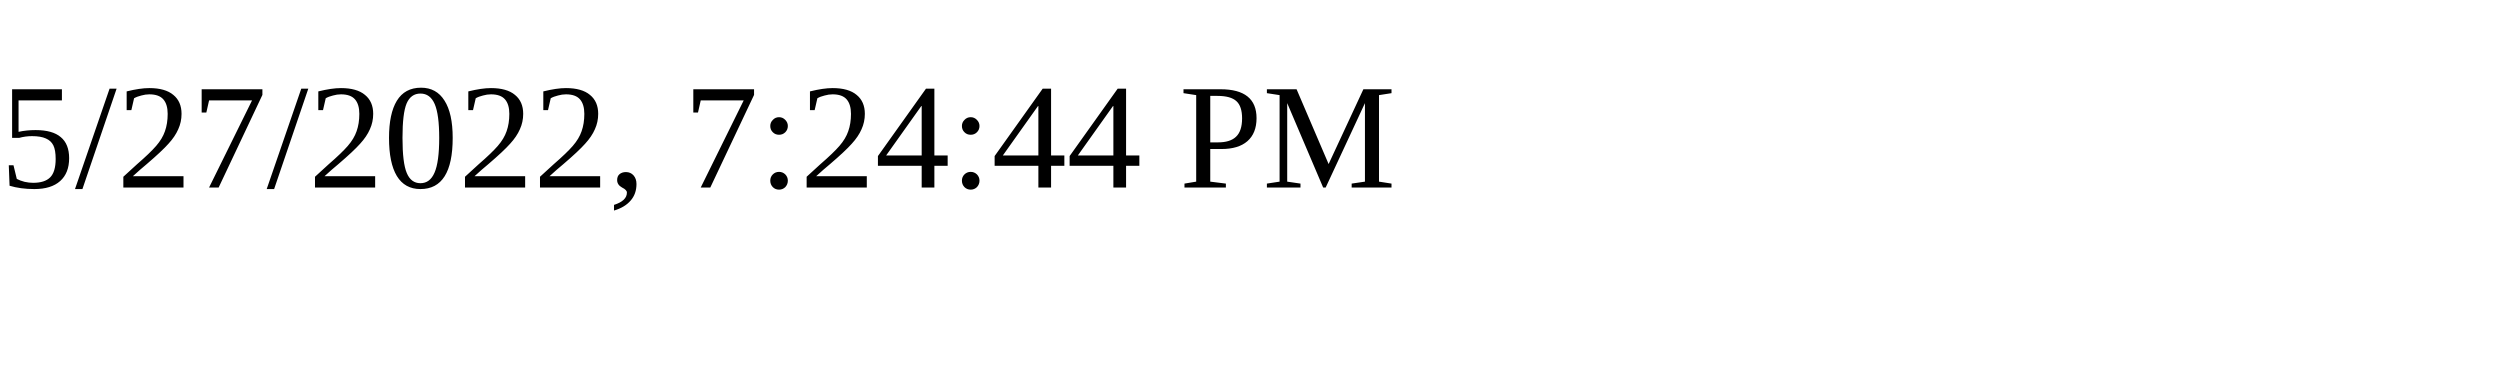
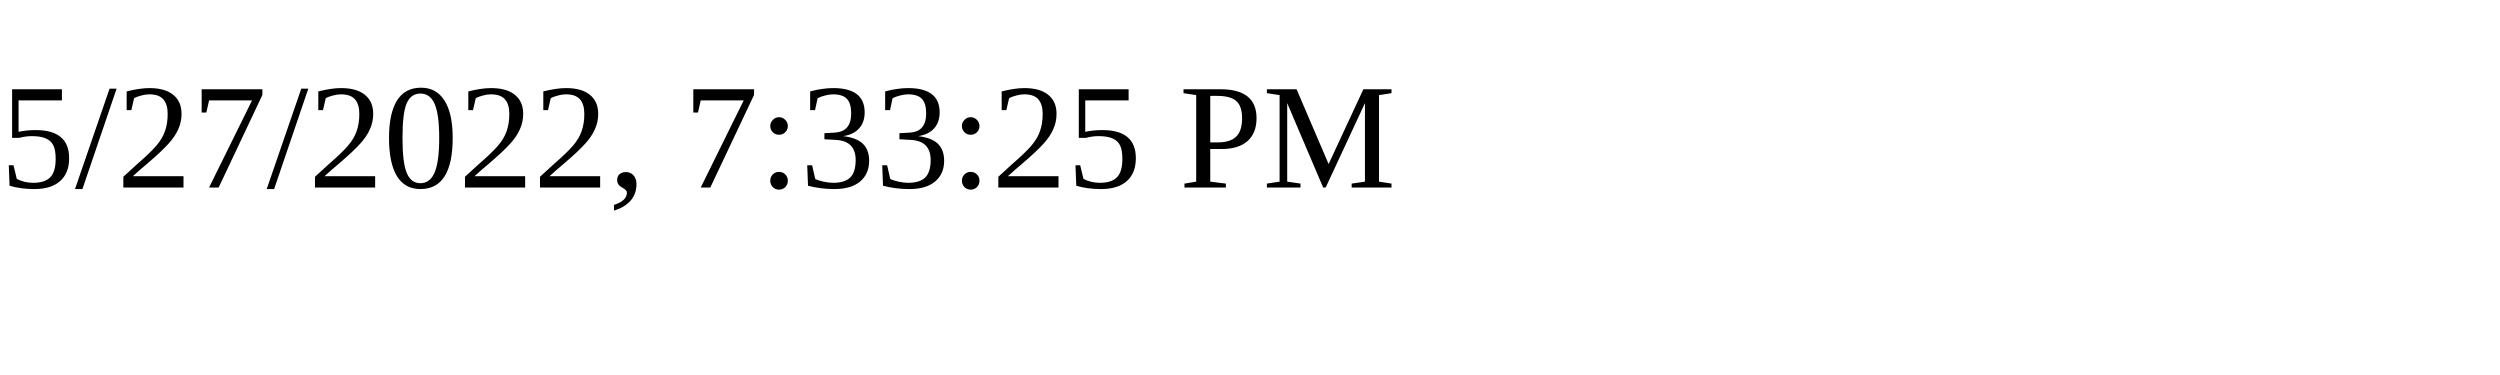
<svg xmlns="http://www.w3.org/2000/svg" height="30" width="200">
-   <text x="0" y="15">5/27/2022, 7:24:44 PM</text>
+   <text x="0" y="15">5/27/2022, 7:33:25 PM</text>
</svg>
